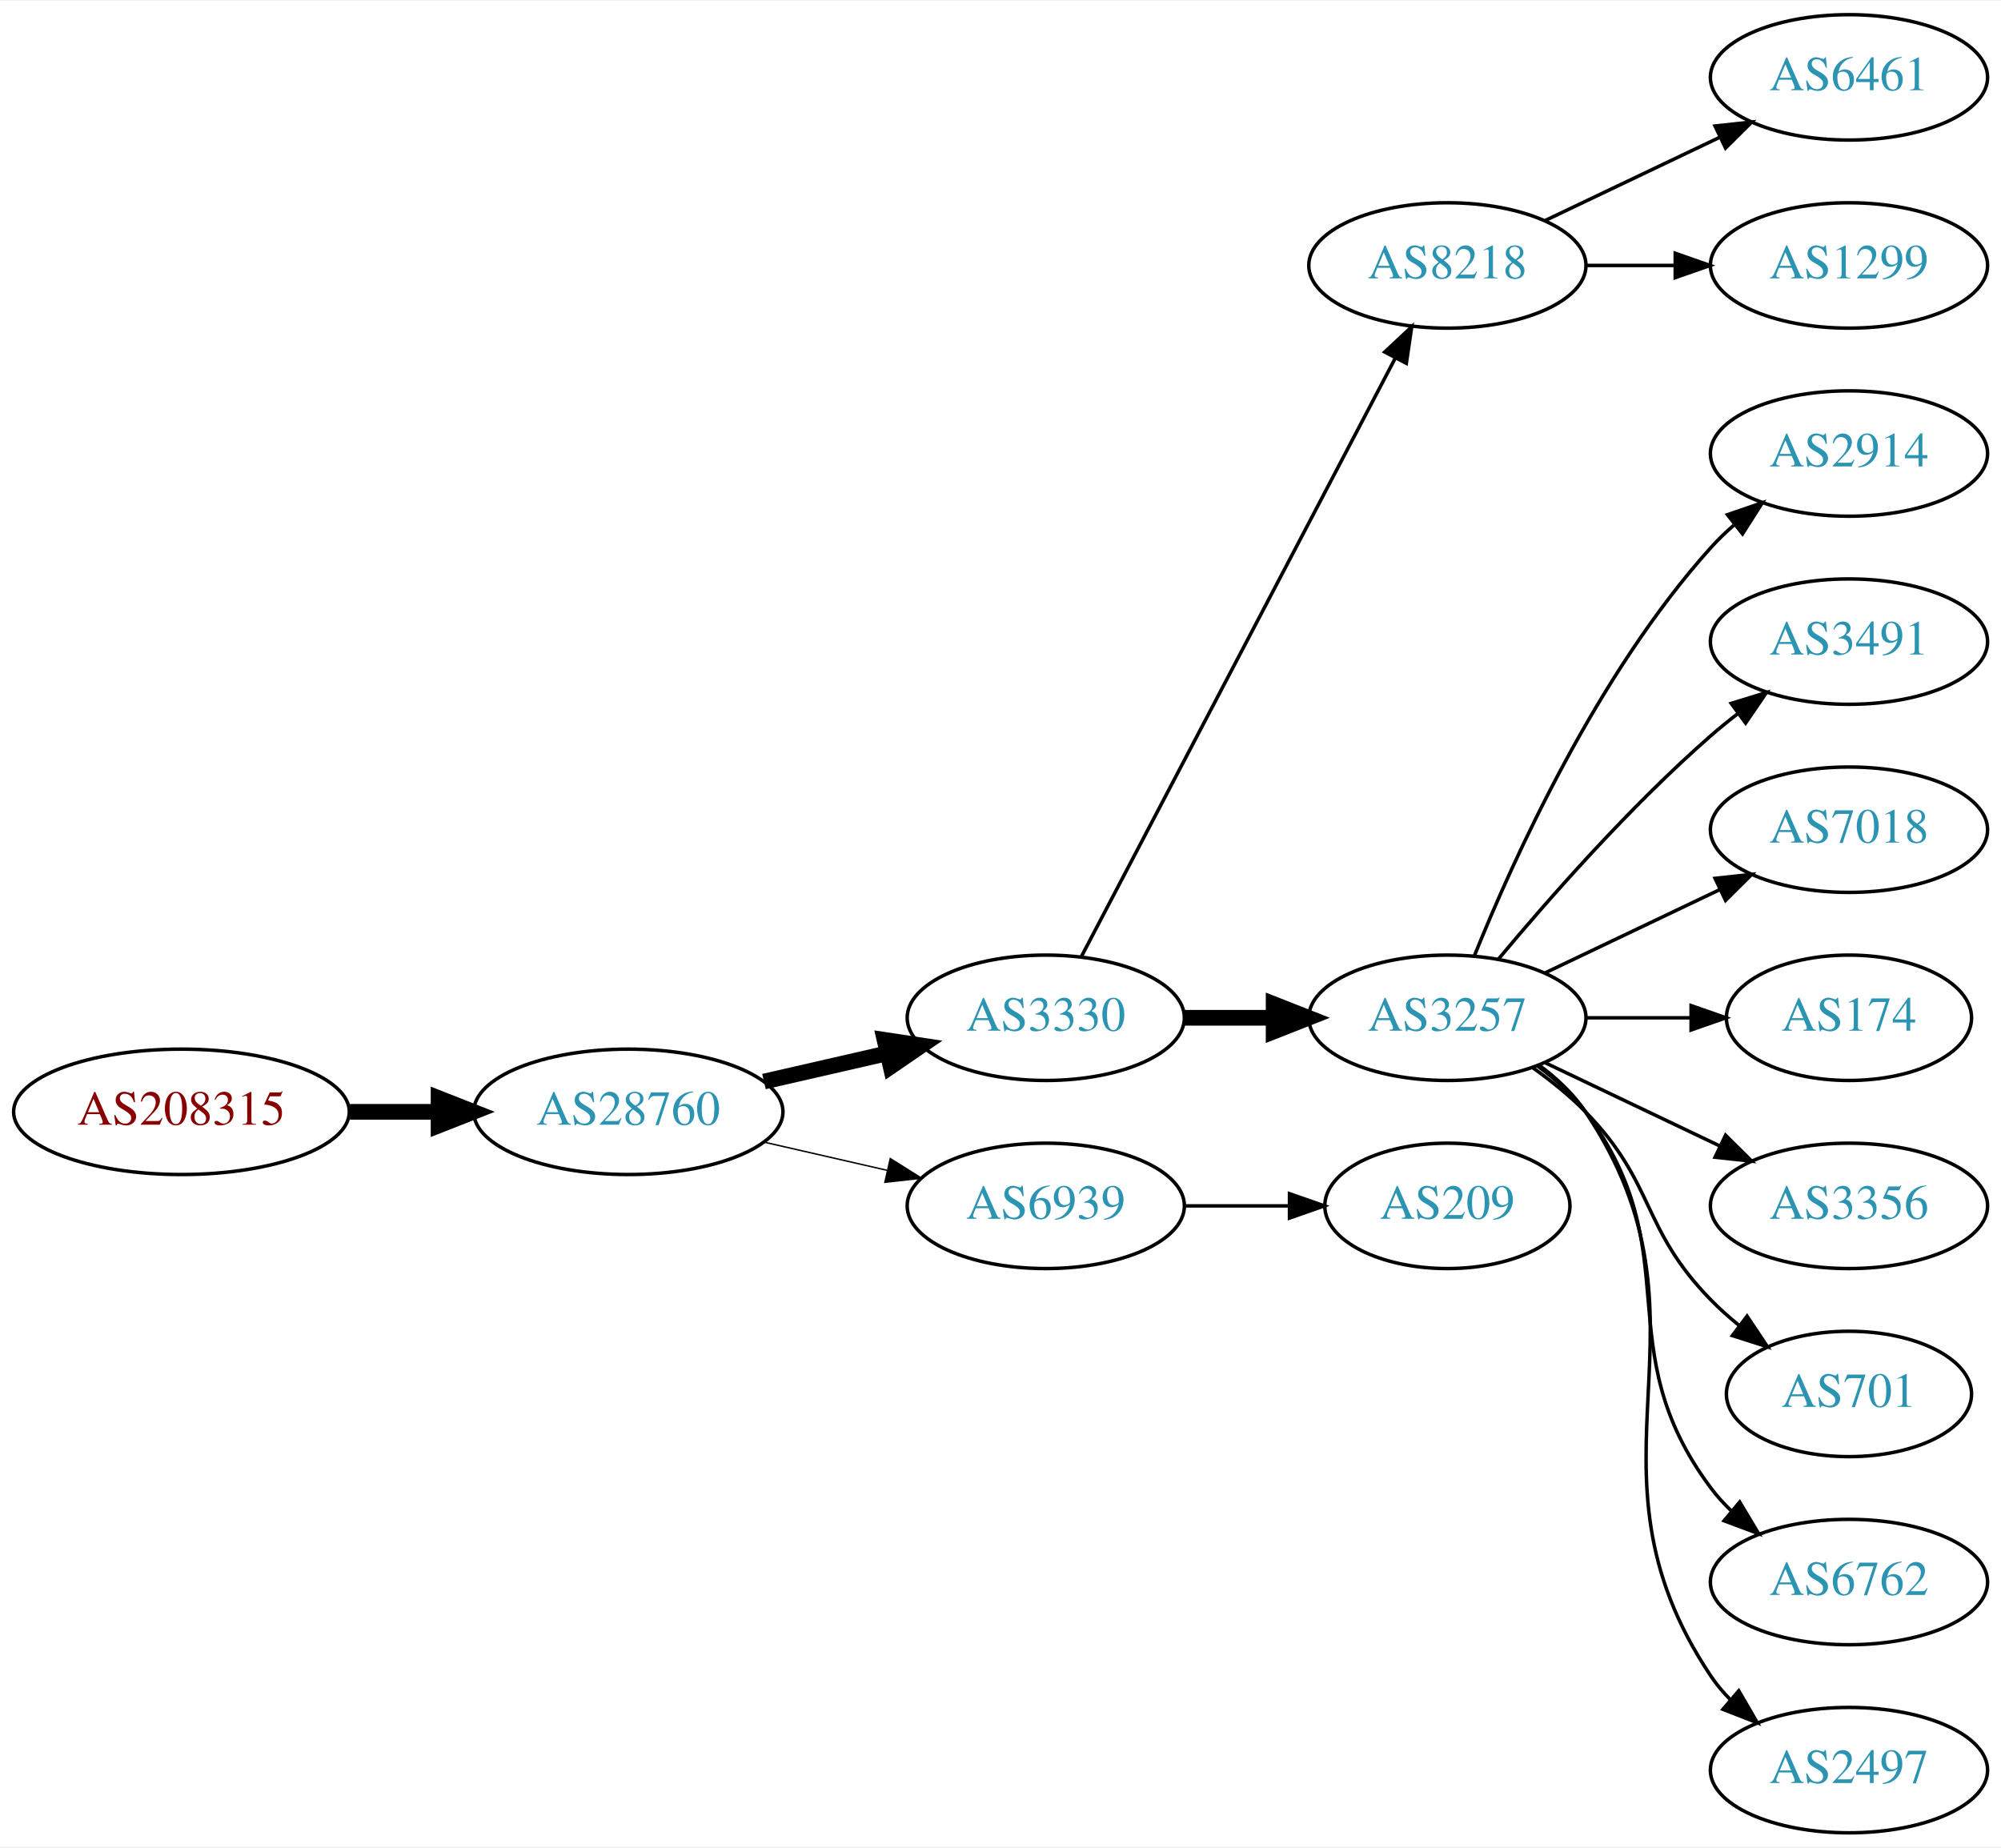
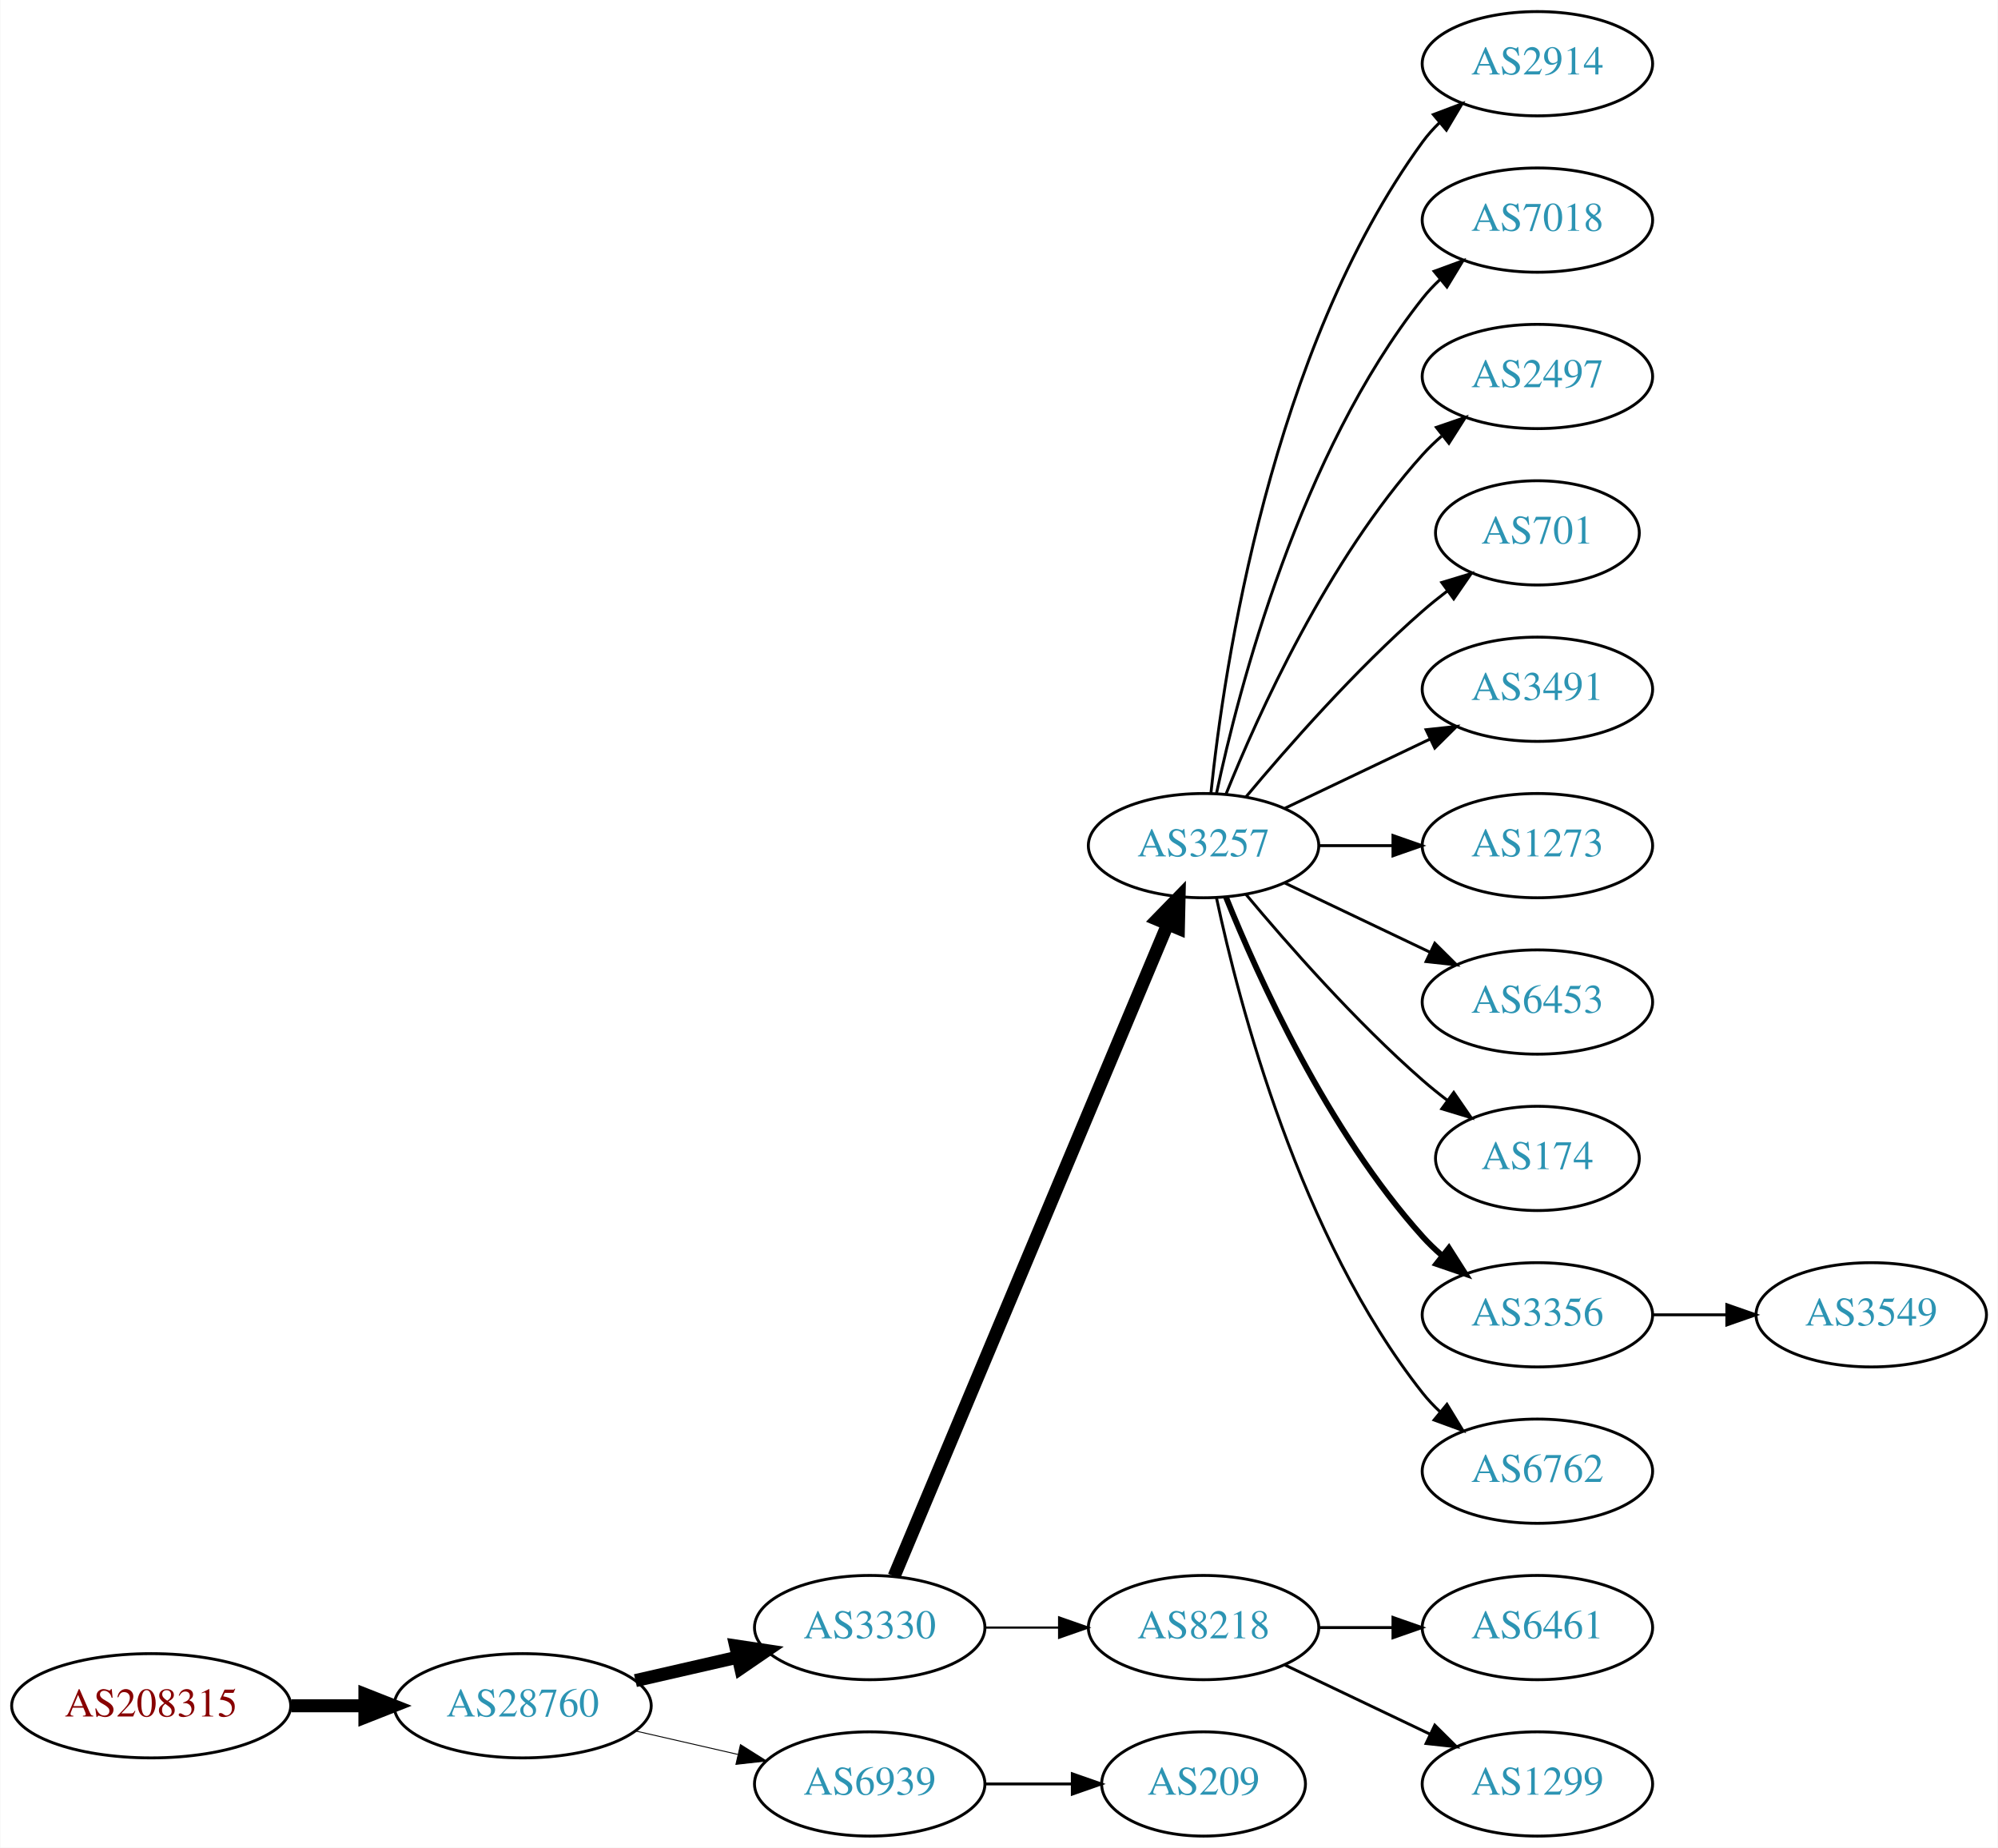
- <svg xmlns="http://www.w3.org/2000/svg" xmlns:xlink="http://www.w3.org/1999/xlink" width="574pt" height="530pt" viewBox="0.00 0.00 574.46 530.00">
-   <g id="graph0" class="graph" transform="scale(1 1) rotate(0) translate(4 526)">
-     <polygon fill="white" stroke="none" points="-4,4 -4,-526 570.463,-526 570.463,4 -4,4" />
+ <svg xmlns="http://www.w3.org/2000/svg" xmlns:xlink="http://www.w3.org/1999/xlink" width="690pt" height="638pt" viewBox="0.00 0.00 689.76 638.00">
+   <g id="graph0" class="graph" transform="scale(1 1) rotate(0) translate(4 634)">
+     <polygon fill="white" stroke="none" points="-4,4 -4,-634 685.755,-634 685.755,4 -4,4" />
    <g id="node1" class="node">
      <g id="a_node1">
        <a xlink:href="/asn/208315" xlink:title="AS208315 ~ frauscher [AT]">
-           <ellipse fill="#ffffff" stroke="black" cx="48.096" cy="-207" rx="48.192" ry="18" />
-           <text text-anchor="middle" x="48.096" y="-203.3" font-family="Times,serif" font-size="14.00" fill="#880000">AS208315</text>
+           <ellipse fill="#ffffff" stroke="black" cx="48.096" cy="-45" rx="48.192" ry="18" />
+           <text text-anchor="middle" x="48.096" y="-41.3" font-family="Times,serif" font-size="14.00" fill="#880000">AS208315</text>
        </a>
      </g>
    </g>
    <g id="node2" class="node">
      <g id="a_node2">
        <a xlink:href="/asn/28760" xlink:title="AS28760 ~ Schaerdingerstr. 35 [AT]">
-           <ellipse fill="#ffffff" stroke="black" cx="176.388" cy="-207" rx="44.393" ry="18" />
-           <text text-anchor="middle" x="176.388" y="-203.3" font-family="Times,serif" font-size="14.00" fill="#2c94b3">AS28760</text>
+           <ellipse fill="#ffffff" stroke="black" cx="176.388" cy="-45" rx="44.393" ry="18" />
+           <text text-anchor="middle" x="176.388" y="-41.3" font-family="Times,serif" font-size="14.00" fill="#2c94b3">AS28760</text>
        </a>
      </g>
    </g>
    <g id="edge1" class="edge">
-       <path fill="none" stroke="black" stroke-width="4.5" d="M96.481,-207C104.742,-207 113.386,-207 121.799,-207" />
-       <polygon fill="black" stroke="black" stroke-width="4.5" points="121.904,-210.938 131.904,-207 121.904,-203.063 121.904,-210.938" />
+       <path fill="none" stroke="black" stroke-width="4.5" d="M96.481,-45C104.742,-45 113.386,-45 121.799,-45" />
+       <polygon fill="black" stroke="black" stroke-width="4.5" points="121.904,-48.938 131.904,-45 121.904,-41.063 121.904,-48.938" />
    </g>
    <g id="node3" class="node">
      <g id="a_node3">
        <a xlink:href="/asn/3330" xlink:title="AS3330 ~ Vienna, Austria [AT]">
-           <ellipse fill="#ffffff" stroke="black" cx="296.23" cy="-234" rx="39.794" ry="18" />
-           <text text-anchor="middle" x="296.23" y="-230.3" font-family="Times,serif" font-size="14.00" fill="#2c94b3">AS3330</text>
+           <ellipse fill="#ffffff" stroke="black" cx="296.23" cy="-72" rx="39.794" ry="18" />
+           <text text-anchor="middle" x="296.23" y="-68.3" font-family="Times,serif" font-size="14.00" fill="#2c94b3">AS3330</text>
        </a>
      </g>
    </g>
    <g id="edge2" class="edge">
-       <path fill="none" stroke="black" stroke-width="4.5" d="M215.322,-215.692C226.563,-218.267 238.976,-221.111 250.599,-223.774" />
-       <polygon fill="black" stroke="black" stroke-width="4.5" points="249.934,-227.661 260.56,-226.057 251.692,-219.985 249.934,-227.661" />
+       <path fill="none" stroke="black" stroke-width="4.5" d="M215.322,-53.692C226.563,-56.267 238.976,-59.111 250.599,-61.774" />
+       <polygon fill="black" stroke="black" stroke-width="4.5" points="249.934,-65.661 260.56,-64.056 251.692,-57.985 249.934,-65.661" />
    </g>
    <g id="node4" class="node">
      <g id="a_node4">
        <a xlink:href="/asn/6939" xlink:title="AS6939 ~ Hurricane Electric LLC [US]">
-           <ellipse fill="#ffffff" stroke="black" cx="296.23" cy="-180" rx="39.794" ry="18" />
-           <text text-anchor="middle" x="296.23" y="-176.3" font-family="Times,serif" font-size="14.00" fill="#2c94b3">AS6939</text>
+           <ellipse fill="#ffffff" stroke="black" cx="296.23" cy="-18" rx="39.794" ry="18" />
+           <text text-anchor="middle" x="296.23" y="-14.3" font-family="Times,serif" font-size="14.00" fill="#2c94b3">AS6939</text>
        </a>
      </g>
    </g>
    <g id="edge3" class="edge">
-       <path fill="none" stroke="black" stroke-width="0.409" d="M215.322,-198.308C226.563,-195.733 238.976,-192.889 250.599,-190.226" />
-       <polygon fill="black" stroke="black" stroke-width="0.409" points="251.595,-193.588 260.56,-187.943 250.031,-186.765 251.595,-193.588" />
+       <path fill="none" stroke="black" stroke-width="0.321" d="M215.322,-36.308C226.563,-33.733 238.976,-30.889 250.599,-28.226" />
+       <polygon fill="black" stroke="black" stroke-width="0.321" points="251.595,-31.588 260.56,-25.944 250.031,-24.765 251.595,-31.588" />
    </g>
    <g id="node5" class="node">
      <g id="a_node5">
-         <a xlink:href="/asn/8218" xlink:title="AS8218 ~ legacy Neotelecoms [FR]">
-           <ellipse fill="#ffffff" stroke="black" cx="411.523" cy="-450" rx="39.794" ry="18" />
-           <text text-anchor="middle" x="411.523" y="-446.3" font-family="Times,serif" font-size="14.00" fill="#2c94b3">AS8218</text>
+         <a xlink:href="/asn/3257" xlink:title="AS3257 ~ GTT [DE]">
+           <ellipse fill="#ffffff" stroke="black" cx="411.523" cy="-342" rx="39.794" ry="18" />
+           <text text-anchor="middle" x="411.523" y="-338.3" font-family="Times,serif" font-size="14.00" fill="#2c94b3">AS3257</text>
        </a>
      </g>
    </g>
    <g id="edge4" class="edge">
-       <path fill="none" stroke="black" d="M306.501,-251.676C326.343,-289.505 373.021,-378.499 396.507,-423.278" />
-       <polygon fill="black" stroke="black" points="393.538,-425.152 401.283,-432.383 399.737,-421.901 393.538,-425.152" />
+       <path fill="none" stroke="black" stroke-width="4.5" d="M304.664,-89.716C323.989,-135.771 375.912,-259.514 399.084,-314.739" />
+       <polygon fill="black" stroke="black" stroke-width="4.5" points="395.562,-316.522 403.062,-324.219 402.824,-313.475 395.562,-316.522" />
    </g>
    <g id="node6" class="node">
      <g id="a_node6">
-         <a xlink:href="/asn/3257" xlink:title="AS3257 ~ GTT [DE]">
-           <ellipse fill="#ffffff" stroke="black" cx="411.523" cy="-234" rx="39.794" ry="18" />
-           <text text-anchor="middle" x="411.523" y="-230.3" font-family="Times,serif" font-size="14.00" fill="#2c94b3">AS3257</text>
+         <a xlink:href="/asn/8218" xlink:title="AS8218 ~ legacy Neotelecoms [FR]">
+           <ellipse fill="#ffffff" stroke="black" cx="411.523" cy="-72" rx="39.794" ry="18" />
+           <text text-anchor="middle" x="411.523" y="-68.3" font-family="Times,serif" font-size="14.00" fill="#2c94b3">AS8218</text>
        </a>
      </g>
    </g>
    <g id="edge5" class="edge">
-       <path fill="none" stroke="black" stroke-width="4.5" d="M335.902,-234C344.105,-234 352.869,-234 361.401,-234" />
-       <polygon fill="black" stroke="black" stroke-width="4.5" points="361.641,-237.938 371.641,-234 361.641,-230.063 361.641,-237.938" />
-     </g>
-     <g id="node17" class="node">
-       <g id="a_node17">
+       <path fill="none" stroke="black" stroke-width="0.75" d="M335.902,-72C344.105,-72 352.869,-72 361.401,-72" />
+       <polygon fill="black" stroke="black" stroke-width="0.75" points="361.641,-75.5 371.641,-72 361.641,-68.5 361.641,-75.5" />
+     </g>
+     <g id="node20" class="node">
+       <g id="a_node20">
        <a xlink:href="/asn/209" xlink:title="AS209 ~ CenturyLink Communications, LLC [US]">
-           <ellipse fill="#ffffff" stroke="black" cx="411.523" cy="-180" rx="35.194" ry="18" />
-           <text text-anchor="middle" x="411.523" y="-176.3" font-family="Times,serif" font-size="14.00" fill="#2c94b3">AS209</text>
-         </a>
-       </g>
-     </g>
-     <g id="edge16" class="edge">
-       <path fill="none" stroke="black" d="M335.902,-180C345.608,-180 356.098,-180 366.061,-180" />
-       <polygon fill="black" stroke="black" points="366.198,-183.5 376.198,-180 366.198,-176.5 366.198,-183.5" />
+           <ellipse fill="#ffffff" stroke="black" cx="411.523" cy="-18" rx="35.194" ry="18" />
+           <text text-anchor="middle" x="411.523" y="-14.3" font-family="Times,serif" font-size="14.00" fill="#2c94b3">AS209</text>
+         </a>
+       </g>
+     </g>
+     <g id="edge19" class="edge">
+       <path fill="none" stroke="black" d="M335.902,-18C345.608,-18 356.098,-18 366.061,-18" />
+       <polygon fill="black" stroke="black" points="366.198,-21.5 376.198,-18 366.198,-14.5 366.198,-21.5" />
    </g>
    <g id="node7" class="node">
      <g id="a_node7">
-         <a xlink:href="/asn/6461" xlink:title="AS6461 ~ Zayo Bandwidth [US]">
-           <ellipse fill="#ffffff" stroke="black" cx="526.816" cy="-504" rx="39.794" ry="18" />
-           <text text-anchor="middle" x="526.816" y="-500.3" font-family="Times,serif" font-size="14.00" fill="#2c94b3">AS6461</text>
+         <a xlink:href="/asn/2914" xlink:title="AS2914 ~ NTT America, Inc. [US]">
+           <ellipse fill="#ffffff" stroke="black" cx="526.816" cy="-612" rx="39.794" ry="18" />
+           <text text-anchor="middle" x="526.816" y="-608.3" font-family="Times,serif" font-size="14.00" fill="#2c94b3">AS2914</text>
        </a>
      </g>
    </g>
    <g id="edge6" class="edge">
-       <path fill="none" stroke="black" d="M439.66,-462.934C454.654,-470.081 473.475,-479.052 489.698,-486.785" />
-       <polygon fill="black" stroke="black" points="488.368,-490.028 498.901,-491.171 491.38,-483.709 488.368,-490.028" />
+       <path fill="none" stroke="black" d="M414.08,-360.256C418.551,-403.303 434.683,-512.94 487.17,-585 488.886,-587.357 490.874,-589.581 493.023,-591.663" />
+       <polygon fill="black" stroke="black" points="490.886,-594.439 500.797,-598.183 495.385,-589.075 490.886,-594.439" />
    </g>
    <g id="node8" class="node">
      <g id="a_node8">
-         <a xlink:href="/asn/1299" xlink:title="AS1299 ~ Telia Carrier [EU]">
-           <ellipse fill="#ffffff" stroke="black" cx="526.816" cy="-450" rx="39.794" ry="18" />
-           <text text-anchor="middle" x="526.816" y="-446.3" font-family="Times,serif" font-size="14.00" fill="#2c94b3">AS1299</text>
+         <a xlink:href="/asn/7018" xlink:title="AS7018 ~ AT&amp;T Services, Inc. [US]">
+           <ellipse fill="#ffffff" stroke="black" cx="526.816" cy="-558" rx="39.794" ry="18" />
+           <text text-anchor="middle" x="526.816" y="-554.3" font-family="Times,serif" font-size="14.00" fill="#2c94b3">AS7018</text>
        </a>
      </g>
    </g>
    <g id="edge7" class="edge">
-       <path fill="none" stroke="black" d="M451.195,-450C459.398,-450 468.162,-450 476.694,-450" />
-       <polygon fill="black" stroke="black" points="476.934,-453.5 486.934,-450 476.933,-446.5 476.934,-453.5" />
+       <path fill="none" stroke="black" d="M416.013,-360.16C423.644,-396.03 444.636,-477.155 487.17,-531 488.977,-533.288 491.03,-535.462 493.225,-537.51" />
+       <polygon fill="black" stroke="black" points="491.135,-540.323 501.084,-543.966 495.578,-534.914 491.135,-540.323" />
    </g>
    <g id="node9" class="node">
      <g id="a_node9">
-         <a xlink:href="/asn/2914" xlink:title="AS2914 ~ NTT America, Inc. [US]">
-           <ellipse fill="#ffffff" stroke="black" cx="526.816" cy="-396" rx="39.794" ry="18" />
-           <text text-anchor="middle" x="526.816" y="-392.3" font-family="Times,serif" font-size="14.00" fill="#2c94b3">AS2914</text>
+         <a xlink:href="/asn/2497" xlink:title="AS2497 ~ Internet Initiative Japan Inc. [JP]">
+           <ellipse fill="#ffffff" stroke="black" cx="526.816" cy="-504" rx="39.794" ry="18" />
+           <text text-anchor="middle" x="526.816" y="-500.3" font-family="Times,serif" font-size="14.00" fill="#2c94b3">AS2497</text>
        </a>
      </g>
    </g>
    <g id="edge8" class="edge">
-       <path fill="none" stroke="black" d="M419.271,-251.787C430.322,-279.243 454.375,-332.578 487.17,-369 489.172,-371.224 491.391,-373.363 493.723,-375.397" />
-       <polygon fill="black" stroke="black" points="491.921,-378.433 501.942,-381.873 496.254,-372.935 491.921,-378.433" />
+       <path fill="none" stroke="black" d="M419.271,-359.787C430.322,-387.243 454.375,-440.578 487.17,-477 489.172,-479.224 491.391,-481.363 493.723,-483.397" />
+       <polygon fill="black" stroke="black" points="491.921,-486.433 501.942,-489.873 496.254,-480.935 491.921,-486.433" />
    </g>
    <g id="node10" class="node">
      <g id="a_node10">
-         <a xlink:href="/asn/3491" xlink:title="AS3491 ~ PCCW Global, Inc. [US]">
-           <ellipse fill="#ffffff" stroke="black" cx="526.816" cy="-342" rx="39.794" ry="18" />
-           <text text-anchor="middle" x="526.816" y="-338.3" font-family="Times,serif" font-size="14.00" fill="#2c94b3">AS3491</text>
+         <a xlink:href="/asn/701" xlink:title="AS701 ~ UUNET [US]">
+           <ellipse fill="#ffffff" stroke="black" cx="526.816" cy="-450" rx="35.194" ry="18" />
+           <text text-anchor="middle" x="526.816" y="-446.3" font-family="Times,serif" font-size="14.00" fill="#2c94b3">AS701</text>
        </a>
      </g>
    </g>
    <g id="edge9" class="edge">
-       <path fill="none" stroke="black" d="M426.153,-250.817C440.436,-267.929 463.982,-294.745 487.17,-315 489.635,-317.154 492.274,-319.294 494.971,-321.372" />
-       <polygon fill="black" stroke="black" points="492.996,-324.264 503.125,-327.37 497.144,-318.625 492.996,-324.264" />
+       <path fill="none" stroke="black" d="M426.153,-358.817C440.436,-375.929 463.982,-402.745 487.17,-423 489.839,-425.332 492.712,-427.648 495.642,-429.886" />
+       <polygon fill="black" stroke="black" points="493.793,-432.87 503.934,-435.939 497.92,-427.216 493.793,-432.87" />
    </g>
    <g id="node11" class="node">
      <g id="a_node11">
-         <a xlink:href="/asn/7018" xlink:title="AS7018 ~ AT&amp;T Services, Inc. [US]">
-           <ellipse fill="#ffffff" stroke="black" cx="526.816" cy="-288" rx="39.794" ry="18" />
-           <text text-anchor="middle" x="526.816" y="-284.3" font-family="Times,serif" font-size="14.00" fill="#2c94b3">AS7018</text>
+         <a xlink:href="/asn/3491" xlink:title="AS3491 ~ PCCW Global, Inc. [US]">
+           <ellipse fill="#ffffff" stroke="black" cx="526.816" cy="-396" rx="39.794" ry="18" />
+           <text text-anchor="middle" x="526.816" y="-392.3" font-family="Times,serif" font-size="14.00" fill="#2c94b3">AS3491</text>
        </a>
      </g>
    </g>
    <g id="edge10" class="edge">
-       <path fill="none" stroke="black" d="M439.66,-246.934C454.654,-254.081 473.475,-263.052 489.698,-270.785" />
-       <polygon fill="black" stroke="black" points="488.368,-274.028 498.901,-275.171 491.38,-267.709 488.368,-274.028" />
+       <path fill="none" stroke="black" d="M439.66,-354.934C454.654,-362.081 473.475,-371.052 489.698,-378.785" />
+       <polygon fill="black" stroke="black" points="488.368,-382.028 498.901,-383.171 491.38,-375.709 488.368,-382.028" />
    </g>
    <g id="node12" class="node">
      <g id="a_node12">
+         <a xlink:href="/asn/1273" xlink:title="AS1273 ~ Vodafone Group PLC [EU]">
+           <ellipse fill="#ffffff" stroke="black" cx="526.816" cy="-342" rx="39.794" ry="18" />
+           <text text-anchor="middle" x="526.816" y="-338.3" font-family="Times,serif" font-size="14.00" fill="#2c94b3">AS1273</text>
+         </a>
+       </g>
+     </g>
+     <g id="edge11" class="edge">
+       <path fill="none" stroke="black" d="M451.195,-342C459.398,-342 468.162,-342 476.694,-342" />
+       <polygon fill="black" stroke="black" points="476.934,-345.5 486.934,-342 476.933,-338.5 476.934,-345.5" />
+     </g>
+     <g id="node13" class="node">
+       <g id="a_node13">
+         <a xlink:href="/asn/6453" xlink:title="AS6453 ~ TATA COMMUNICATIONS (AMERICA) INC [US]">
+           <ellipse fill="#ffffff" stroke="black" cx="526.816" cy="-288" rx="39.794" ry="18" />
+           <text text-anchor="middle" x="526.816" y="-284.3" font-family="Times,serif" font-size="14.00" fill="#2c94b3">AS6453</text>
+         </a>
+       </g>
+     </g>
+     <g id="edge12" class="edge">
+       <path fill="none" stroke="black" d="M439.66,-329.066C454.654,-321.919 473.475,-312.948 489.698,-305.215" />
+       <polygon fill="black" stroke="black" points="491.38,-308.291 498.901,-300.829 488.368,-301.972 491.38,-308.291" />
+     </g>
+     <g id="node14" class="node">
+       <g id="a_node14">
        <a xlink:href="/asn/174" xlink:title="AS174 ~ Cogent Communications [US]">
          <ellipse fill="#ffffff" stroke="black" cx="526.816" cy="-234" rx="35.194" ry="18" />
          <text text-anchor="middle" x="526.816" y="-230.3" font-family="Times,serif" font-size="14.00" fill="#2c94b3">AS174</text>
        </a>
      </g>
    </g>
-     <g id="edge11" class="edge">
-       <path fill="none" stroke="black" d="M451.195,-234C460.901,-234 471.391,-234 481.354,-234" />
-       <polygon fill="black" stroke="black" points="481.491,-237.5 491.491,-234 481.49,-230.5 481.491,-237.5" />
-     </g>
-     <g id="node13" class="node">
-       <g id="a_node13">
+     <g id="edge13" class="edge">
+       <path fill="none" stroke="black" d="M426.153,-325.183C440.436,-308.071 463.982,-281.255 487.17,-261 489.839,-258.668 492.712,-256.352 495.642,-254.114" />
+       <polygon fill="black" stroke="black" points="497.92,-256.784 503.934,-248.061 493.793,-251.13 497.92,-256.784" />
+     </g>
+     <g id="node15" class="node">
+       <g id="a_node15">
        <a xlink:href="/asn/3356" xlink:title="AS3356 ~ Level 3 Parent, LLC [US]">
          <ellipse fill="#ffffff" stroke="black" cx="526.816" cy="-180" rx="39.794" ry="18" />
          <text text-anchor="middle" x="526.816" y="-176.3" font-family="Times,serif" font-size="14.00" fill="#2c94b3">AS3356</text>
        </a>
      </g>
    </g>
-     <g id="edge12" class="edge">
-       <path fill="none" stroke="black" d="M439.66,-221.066C454.654,-213.919 473.475,-204.948 489.698,-197.215" />
-       <polygon fill="black" stroke="black" points="491.38,-200.291 498.901,-192.829 488.368,-193.972 491.38,-200.291" />
-     </g>
-     <g id="node14" class="node">
-       <g id="a_node14">
-         <a xlink:href="/asn/701" xlink:title="AS701 ~ UUNET [US]">
-           <ellipse fill="#ffffff" stroke="black" cx="526.816" cy="-126" rx="35.194" ry="18" />
-           <text text-anchor="middle" x="526.816" y="-122.3" font-family="Times,serif" font-size="14.00" fill="#2c94b3">AS701</text>
-         </a>
-       </g>
-     </g>
-     <g id="edge13" class="edge">
-       <path fill="none" stroke="black" d="M436.117,-219.611C441.373,-215.852 446.705,-211.563 451.17,-207 471.342,-186.383 466.997,-173.617 487.17,-153 489.649,-150.466 492.395,-148.017 495.248,-145.696" />
-       <polygon fill="black" stroke="black" points="497.55,-148.343 503.433,-139.532 493.339,-142.752 497.55,-148.343" />
-     </g>
-     <g id="node15" class="node">
-       <g id="a_node15">
-         <a xlink:href="/asn/6762" xlink:title="AS6762 ~ TELECOM ITALIA SPARKLE S.p.A. [IT]">
-           <ellipse fill="#ffffff" stroke="black" cx="526.816" cy="-72" rx="39.794" ry="18" />
-           <text text-anchor="middle" x="526.816" y="-68.3" font-family="Times,serif" font-size="14.00" fill="#2c94b3">AS6762</text>
-         </a>
-       </g>
-     </g>
    <g id="edge14" class="edge">
-       <path fill="none" stroke="black" d="M437.454,-220.118C442.53,-216.389 447.448,-211.984 451.17,-207 481.441,-166.458 456.898,-139.542 487.17,-99 488.914,-96.664 490.921,-94.455 493.085,-92.383" />
-       <polygon fill="black" stroke="black" points="495.444,-94.973 500.885,-85.882 490.963,-89.595 495.444,-94.973" />
+       <path fill="none" stroke="black" stroke-width="2" d="M419.271,-324.213C430.322,-296.757 454.375,-243.422 487.17,-207 489.172,-204.776 491.391,-202.637 493.723,-200.603" />
+       <polygon fill="black" stroke="black" stroke-width="2" points="496.254,-203.065 501.942,-194.127 491.921,-197.567 496.254,-203.065" />
    </g>
    <g id="node16" class="node">
      <g id="a_node16">
-         <a xlink:href="/asn/2497" xlink:title="AS2497 ~ Internet Initiative Japan Inc. [JP]">
+         <a xlink:href="/asn/6762" xlink:title="AS6762 ~ TELECOM ITALIA SPARKLE S.p.A. [IT]">
+           <ellipse fill="#ffffff" stroke="black" cx="526.816" cy="-126" rx="39.794" ry="18" />
+           <text text-anchor="middle" x="526.816" y="-122.3" font-family="Times,serif" font-size="14.00" fill="#2c94b3">AS6762</text>
+         </a>
+       </g>
+     </g>
+     <g id="edge15" class="edge">
+       <path fill="none" stroke="black" d="M416.013,-323.84C423.644,-287.97 444.636,-206.845 487.17,-153 488.977,-150.712 491.03,-148.538 493.225,-146.49" />
+       <polygon fill="black" stroke="black" points="495.578,-149.086 501.084,-140.034 491.135,-143.677 495.578,-149.086" />
+     </g>
+     <g id="node17" class="node">
+       <g id="a_node17">
+         <a xlink:href="/asn/6461" xlink:title="AS6461 ~ Zayo Bandwidth [US]">
+           <ellipse fill="#ffffff" stroke="black" cx="526.816" cy="-72" rx="39.794" ry="18" />
+           <text text-anchor="middle" x="526.816" y="-68.3" font-family="Times,serif" font-size="14.00" fill="#2c94b3">AS6461</text>
+         </a>
+       </g>
+     </g>
+     <g id="edge16" class="edge">
+       <path fill="none" stroke="black" d="M451.195,-72C459.398,-72 468.162,-72 476.694,-72" />
+       <polygon fill="black" stroke="black" points="476.934,-75.5 486.934,-72 476.933,-68.5 476.934,-75.5" />
+     </g>
+     <g id="node18" class="node">
+       <g id="a_node18">
+         <a xlink:href="/asn/1299" xlink:title="AS1299 ~ Telia Carrier [EU]">
          <ellipse fill="#ffffff" stroke="black" cx="526.816" cy="-18" rx="39.794" ry="18" />
-           <text text-anchor="middle" x="526.816" y="-14.3" font-family="Times,serif" font-size="14.00" fill="#2c94b3">AS2497</text>
-         </a>
-       </g>
-     </g>
-     <g id="edge15" class="edge">
-       <path fill="none" stroke="black" d="M437.842,-220.393C442.898,-216.649 447.71,-212.169 451.17,-207 492.194,-145.706 446.145,-106.294 487.17,-45 488.791,-42.577 490.71,-40.305 492.812,-38.19" />
-       <polygon fill="black" stroke="black" points="495.179,-40.771 500.497,-31.607 490.625,-35.454 495.179,-40.771" />
+           <text text-anchor="middle" x="526.816" y="-14.3" font-family="Times,serif" font-size="14.00" fill="#2c94b3">AS1299</text>
+         </a>
+       </g>
+     </g>
+     <g id="edge17" class="edge">
+       <path fill="none" stroke="black" d="M439.66,-59.066C454.654,-51.919 473.475,-42.948 489.698,-35.215" />
+       <polygon fill="black" stroke="black" points="491.38,-38.291 498.901,-30.829 488.368,-31.972 491.38,-38.291" />
+     </g>
+     <g id="node19" class="node">
+       <g id="a_node19">
+         <a xlink:href="/asn/3549" xlink:title="AS3549 ~ Level 3 Parent, LLC [US]">
+           <ellipse fill="#ffffff" stroke="black" cx="642.109" cy="-180" rx="39.794" ry="18" />
+           <text text-anchor="middle" x="642.109" y="-176.3" font-family="Times,serif" font-size="14.00" fill="#2c94b3">AS3549</text>
+         </a>
+       </g>
+     </g>
+     <g id="edge18" class="edge">
+       <path fill="none" stroke="black" d="M566.488,-180C574.691,-180 583.455,-180 591.987,-180" />
+       <polygon fill="black" stroke="black" points="592.227,-183.5 602.226,-180 592.226,-176.5 592.227,-183.5" />
    </g>
  </g>
</svg>
